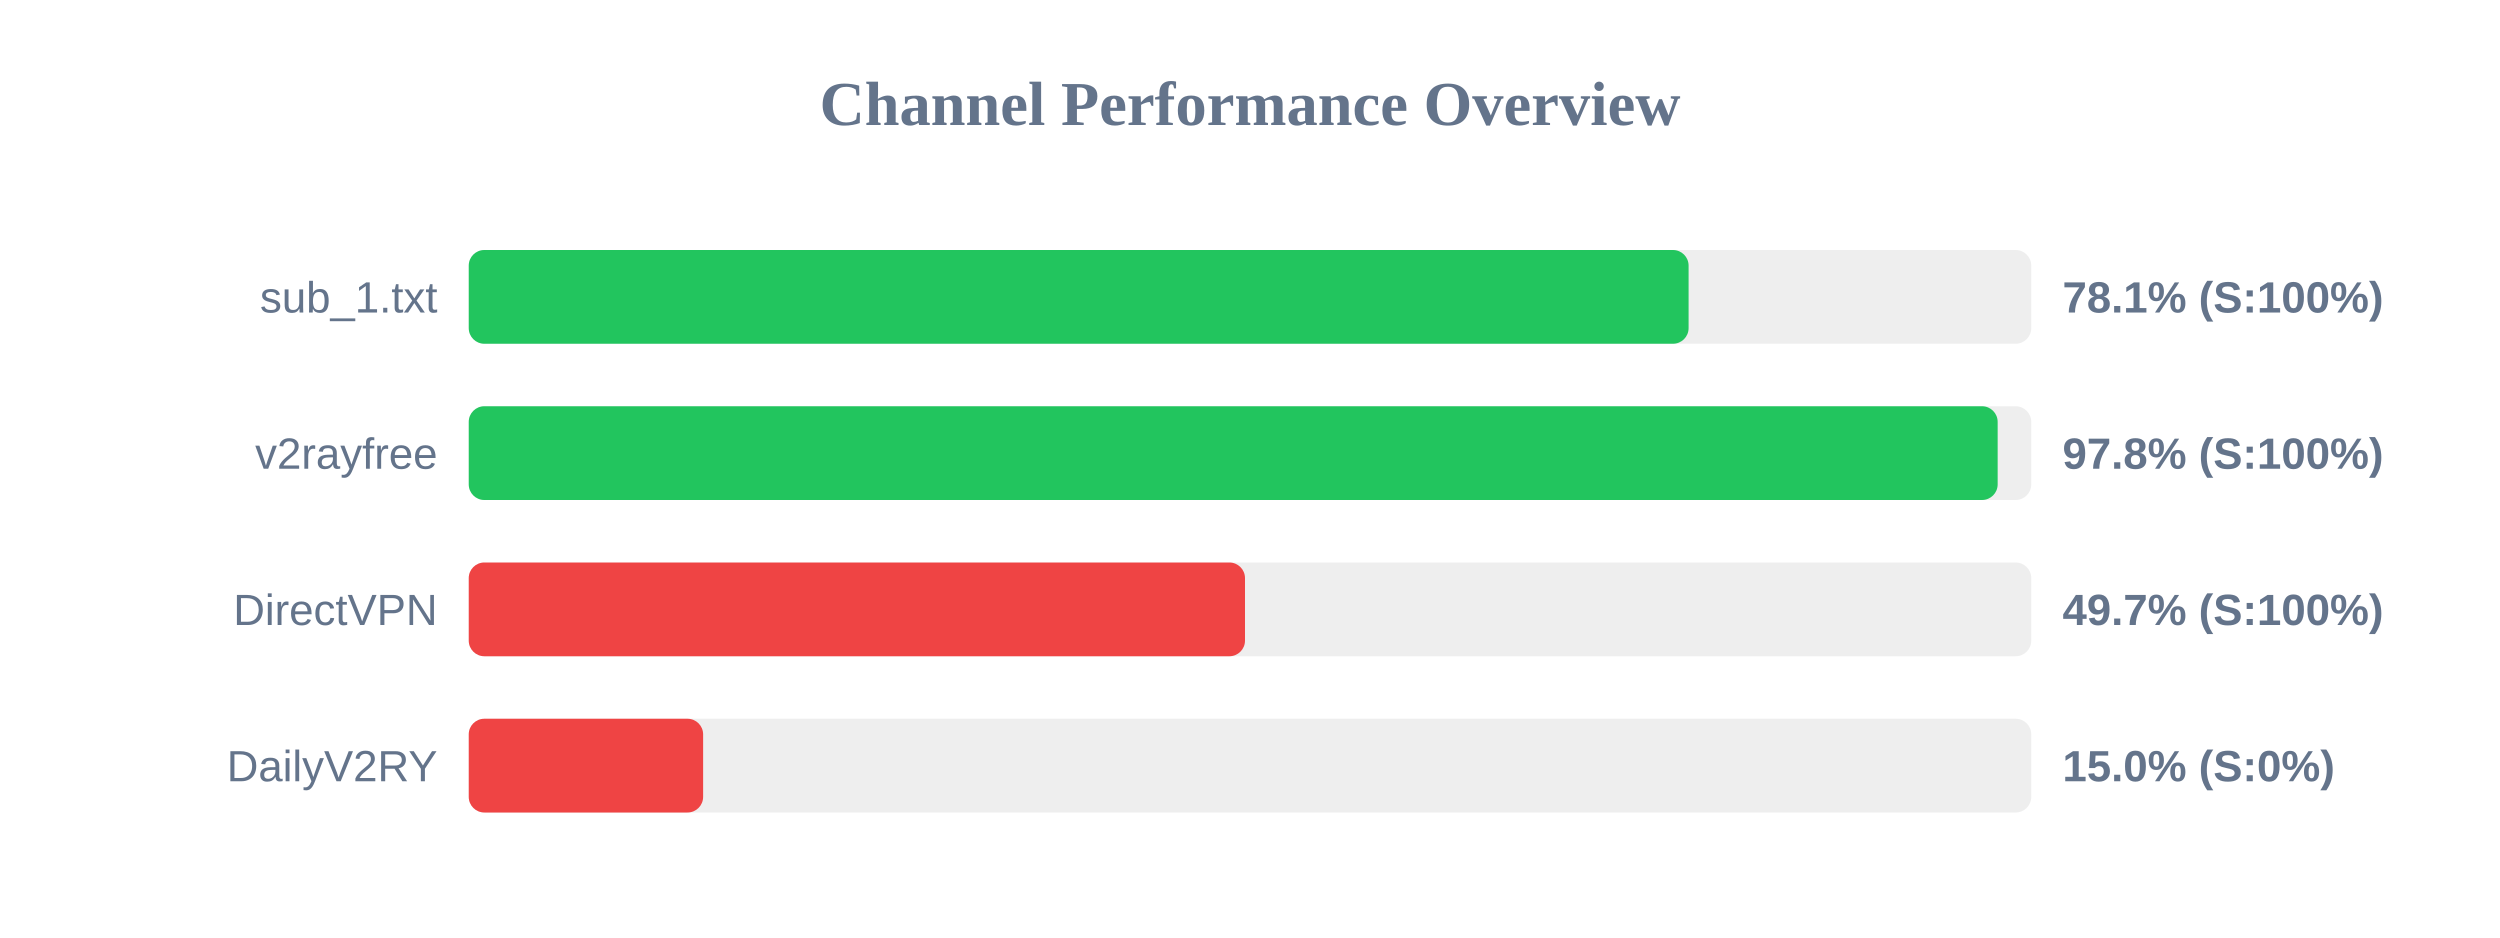
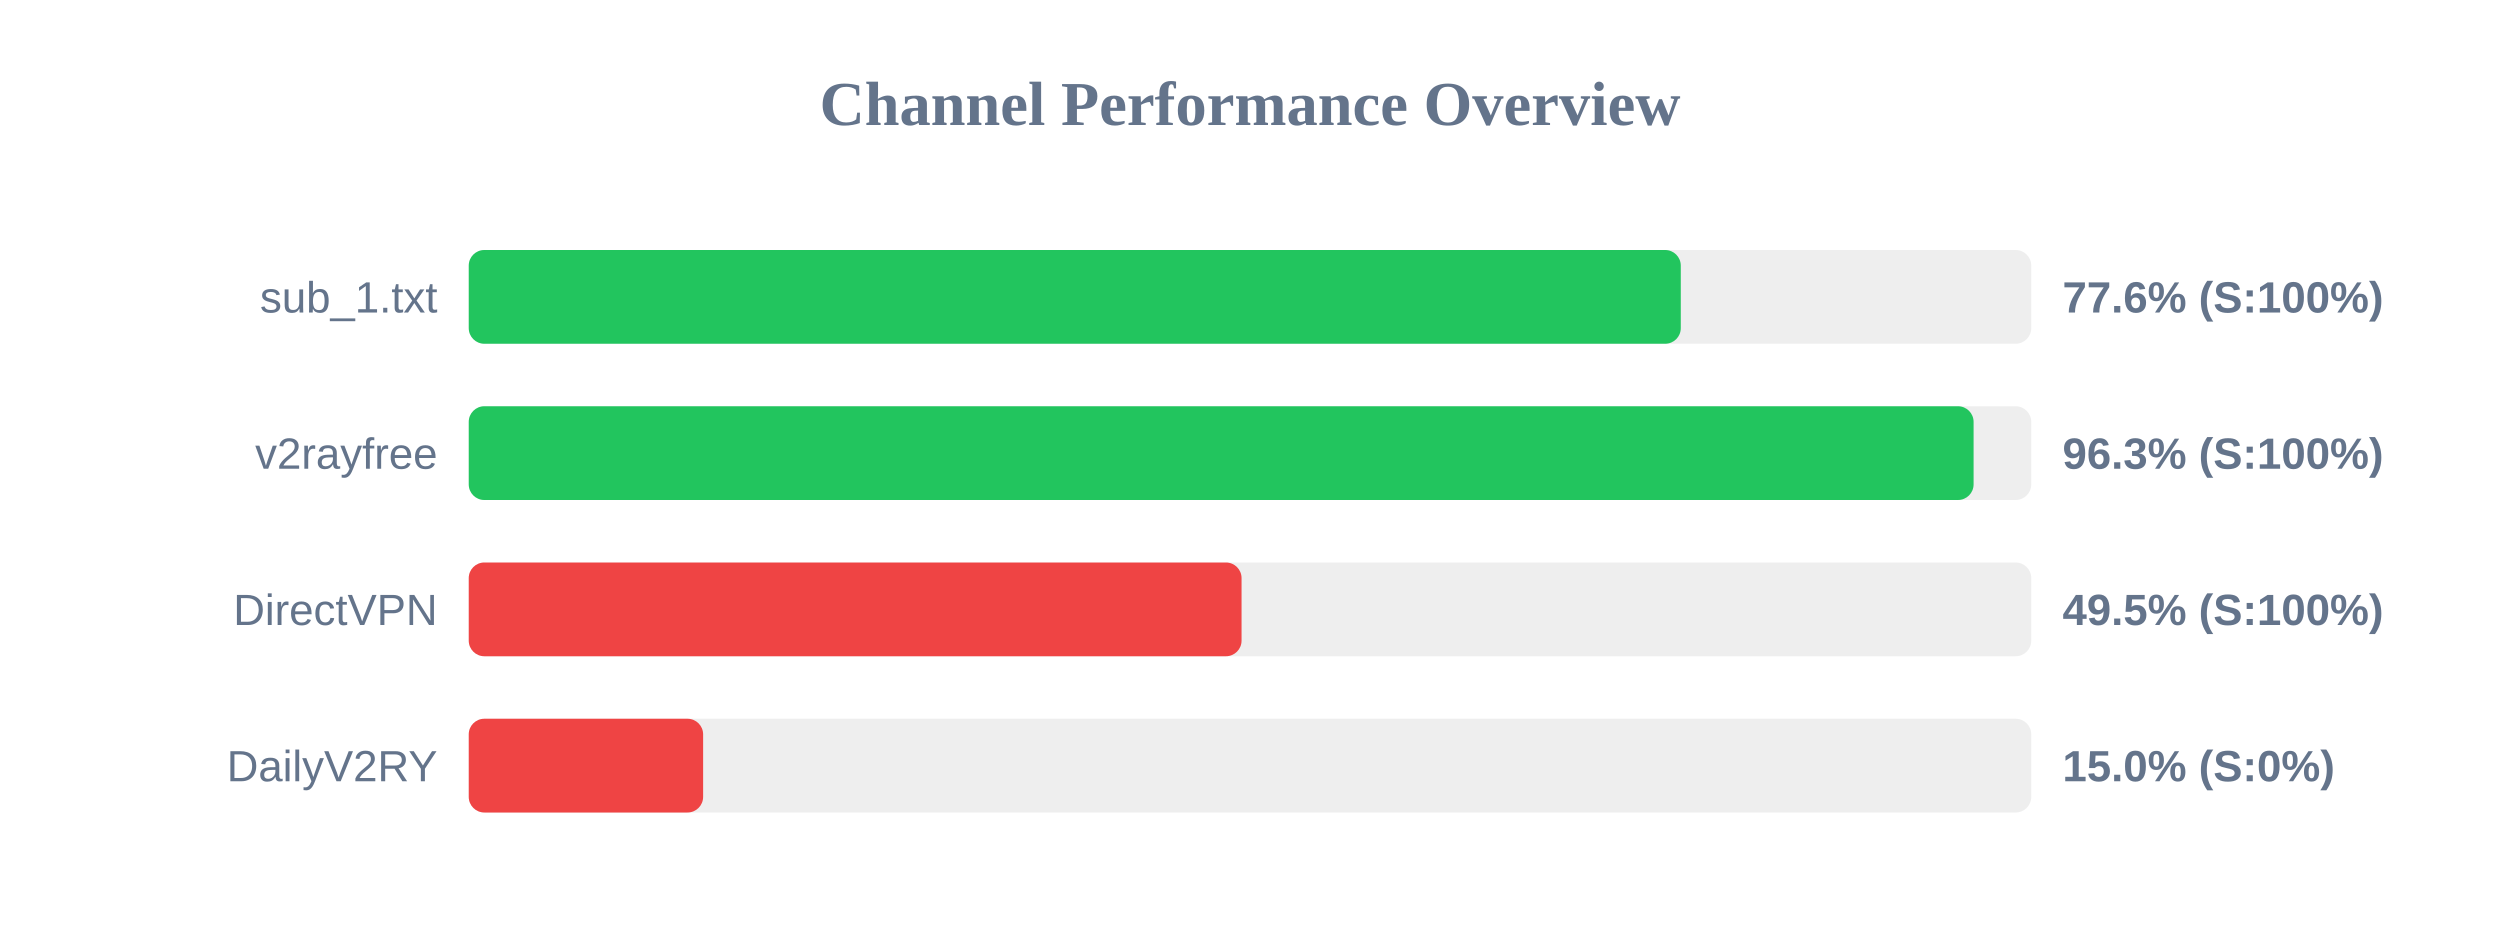
<svg xmlns="http://www.w3.org/2000/svg" width="800" height="300" version="1.1">
  <style>
        .row { font: 14px Arial; fill: #64748b; }
        .score { font: bold 14px Arial; fill: #64748b; }
    </style>
  <text x="400" y="40" text-anchor="middle" font-size="20px" font-weight="bold" fill="#64748b">Channel Performance Overview</text>
  <rect x="150" y="80" width="500" height="30" fill="#eee" rx="5" />
-   <rect x="150" y="80" width="390.35" height="30" fill="#22c55e" rx="5" />
+   <rect x="150" y="80" width="387.85" height="30" fill="#22c55e" rx="5" />
  <text x="140" y="100" text-anchor="end" class="row">sub_1.txt</text>
-   <text x="660" y="100" text-anchor="start" class="score">78.1% (S:100%)</text>
+   <text x="660" y="100" text-anchor="start" class="score">77.6% (S:100%)</text>
  <rect x="150" y="130" width="500" height="30" fill="#eee" rx="5" />
-   <rect x="150" y="130" width="489.25" height="30" fill="#22c55e" rx="5" />
+   <rect x="150" y="130" width="481.55" height="30" fill="#22c55e" rx="5" />
  <text x="140" y="150" text-anchor="end" class="row">v2rayfree</text>
-   <text x="660" y="150" text-anchor="start" class="score">97.8% (S:100%)</text>
+   <text x="660" y="150" text-anchor="start" class="score">96.3% (S:100%)</text>
  <rect x="150" y="180" width="500" height="30" fill="#eee" rx="5" />
-   <rect x="150" y="180" width="248.4" height="30" fill="#ef4444" rx="5" />
+   <rect x="150" y="180" width="247.3" height="30" fill="#ef4444" rx="5" />
  <text x="140" y="200" text-anchor="end" class="row">DirectVPN</text>
-   <text x="660" y="200" text-anchor="start" class="score">49.7% (S:100%)</text>
+   <text x="660" y="200" text-anchor="start" class="score">49.5% (S:100%)</text>
  <rect x="150" y="230" width="500" height="30" fill="#eee" rx="5" />
  <rect x="150" y="230" width="75.0" height="30" fill="#ef4444" rx="5" />
  <text x="140" y="250" text-anchor="end" class="row">DailyV2RY</text>
  <text x="660" y="250" text-anchor="start" class="score">15.0% (S:0%)</text>
</svg>
